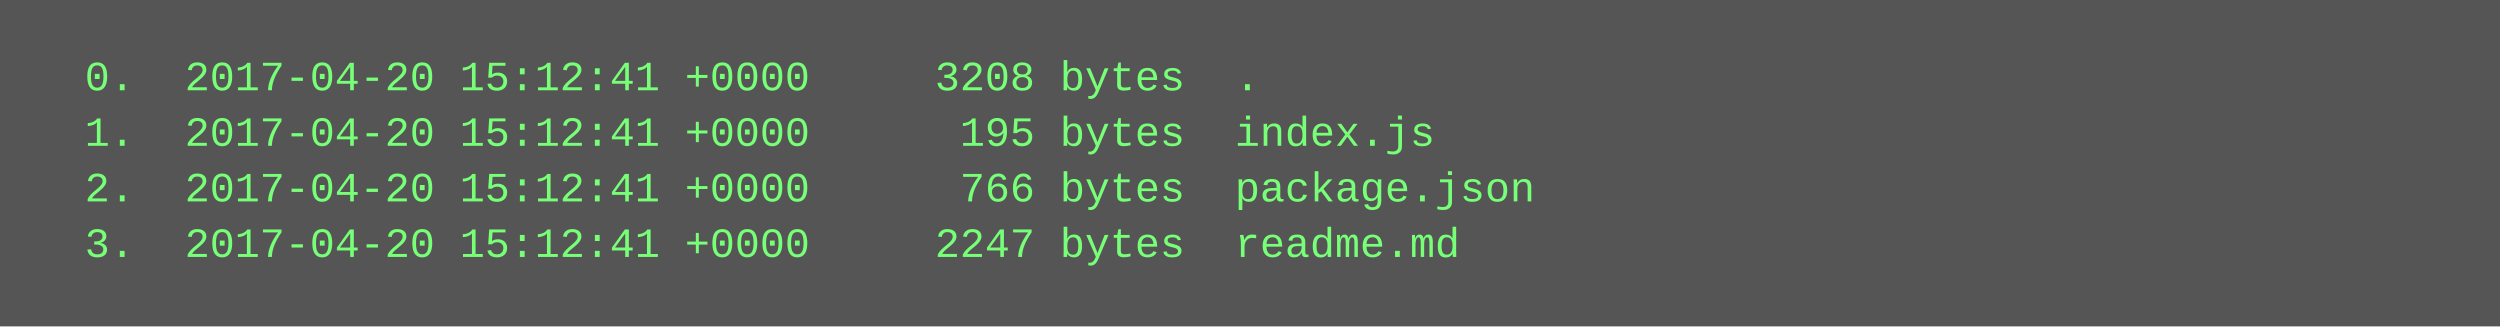
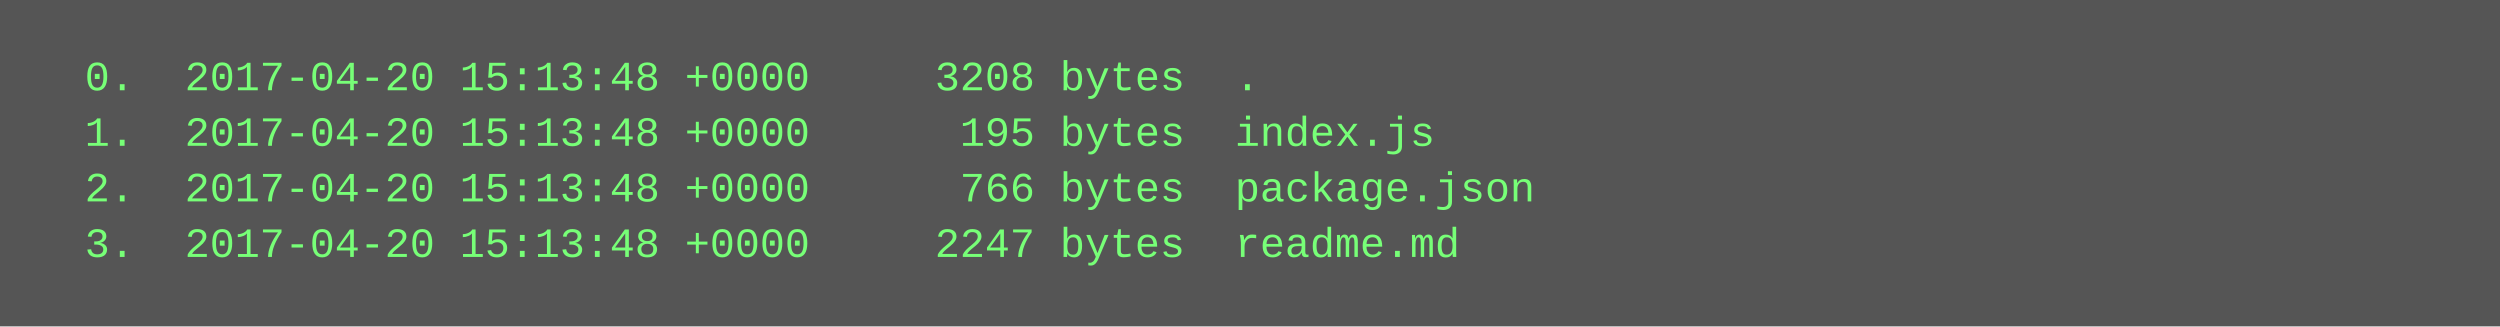
<svg xmlns="http://www.w3.org/2000/svg" height="94" width="720">
  <rect height="94" fill="#555" width="720" />
  <text fill="#7f7" font-family="Courier New" font-size="12" xml:space="preserve">
-     <tspan x="10" y="26">  0.  2017-04-20 15:12:41 +0000     3208 bytes  .</tspan>
-     <tspan x="10" y="42">  1.  2017-04-20 15:12:41 +0000      195 bytes  index.js</tspan>
-     <tspan x="10" y="58">  2.  2017-04-20 15:12:41 +0000      766 bytes  package.json</tspan>
-     <tspan x="10" y="74">  3.  2017-04-20 15:12:41 +0000     2247 bytes  readme.md</tspan>
+     <tspan x="10" y="26">  0.  2017-04-20 15:13:48 +0000     3208 bytes  .</tspan>
+     <tspan x="10" y="42">  1.  2017-04-20 15:13:48 +0000      195 bytes  index.js</tspan>
+     <tspan x="10" y="58">  2.  2017-04-20 15:13:48 +0000      766 bytes  package.json</tspan>
+     <tspan x="10" y="74">  3.  2017-04-20 15:13:48 +0000     2247 bytes  readme.md</tspan>
  </text>
</svg>
